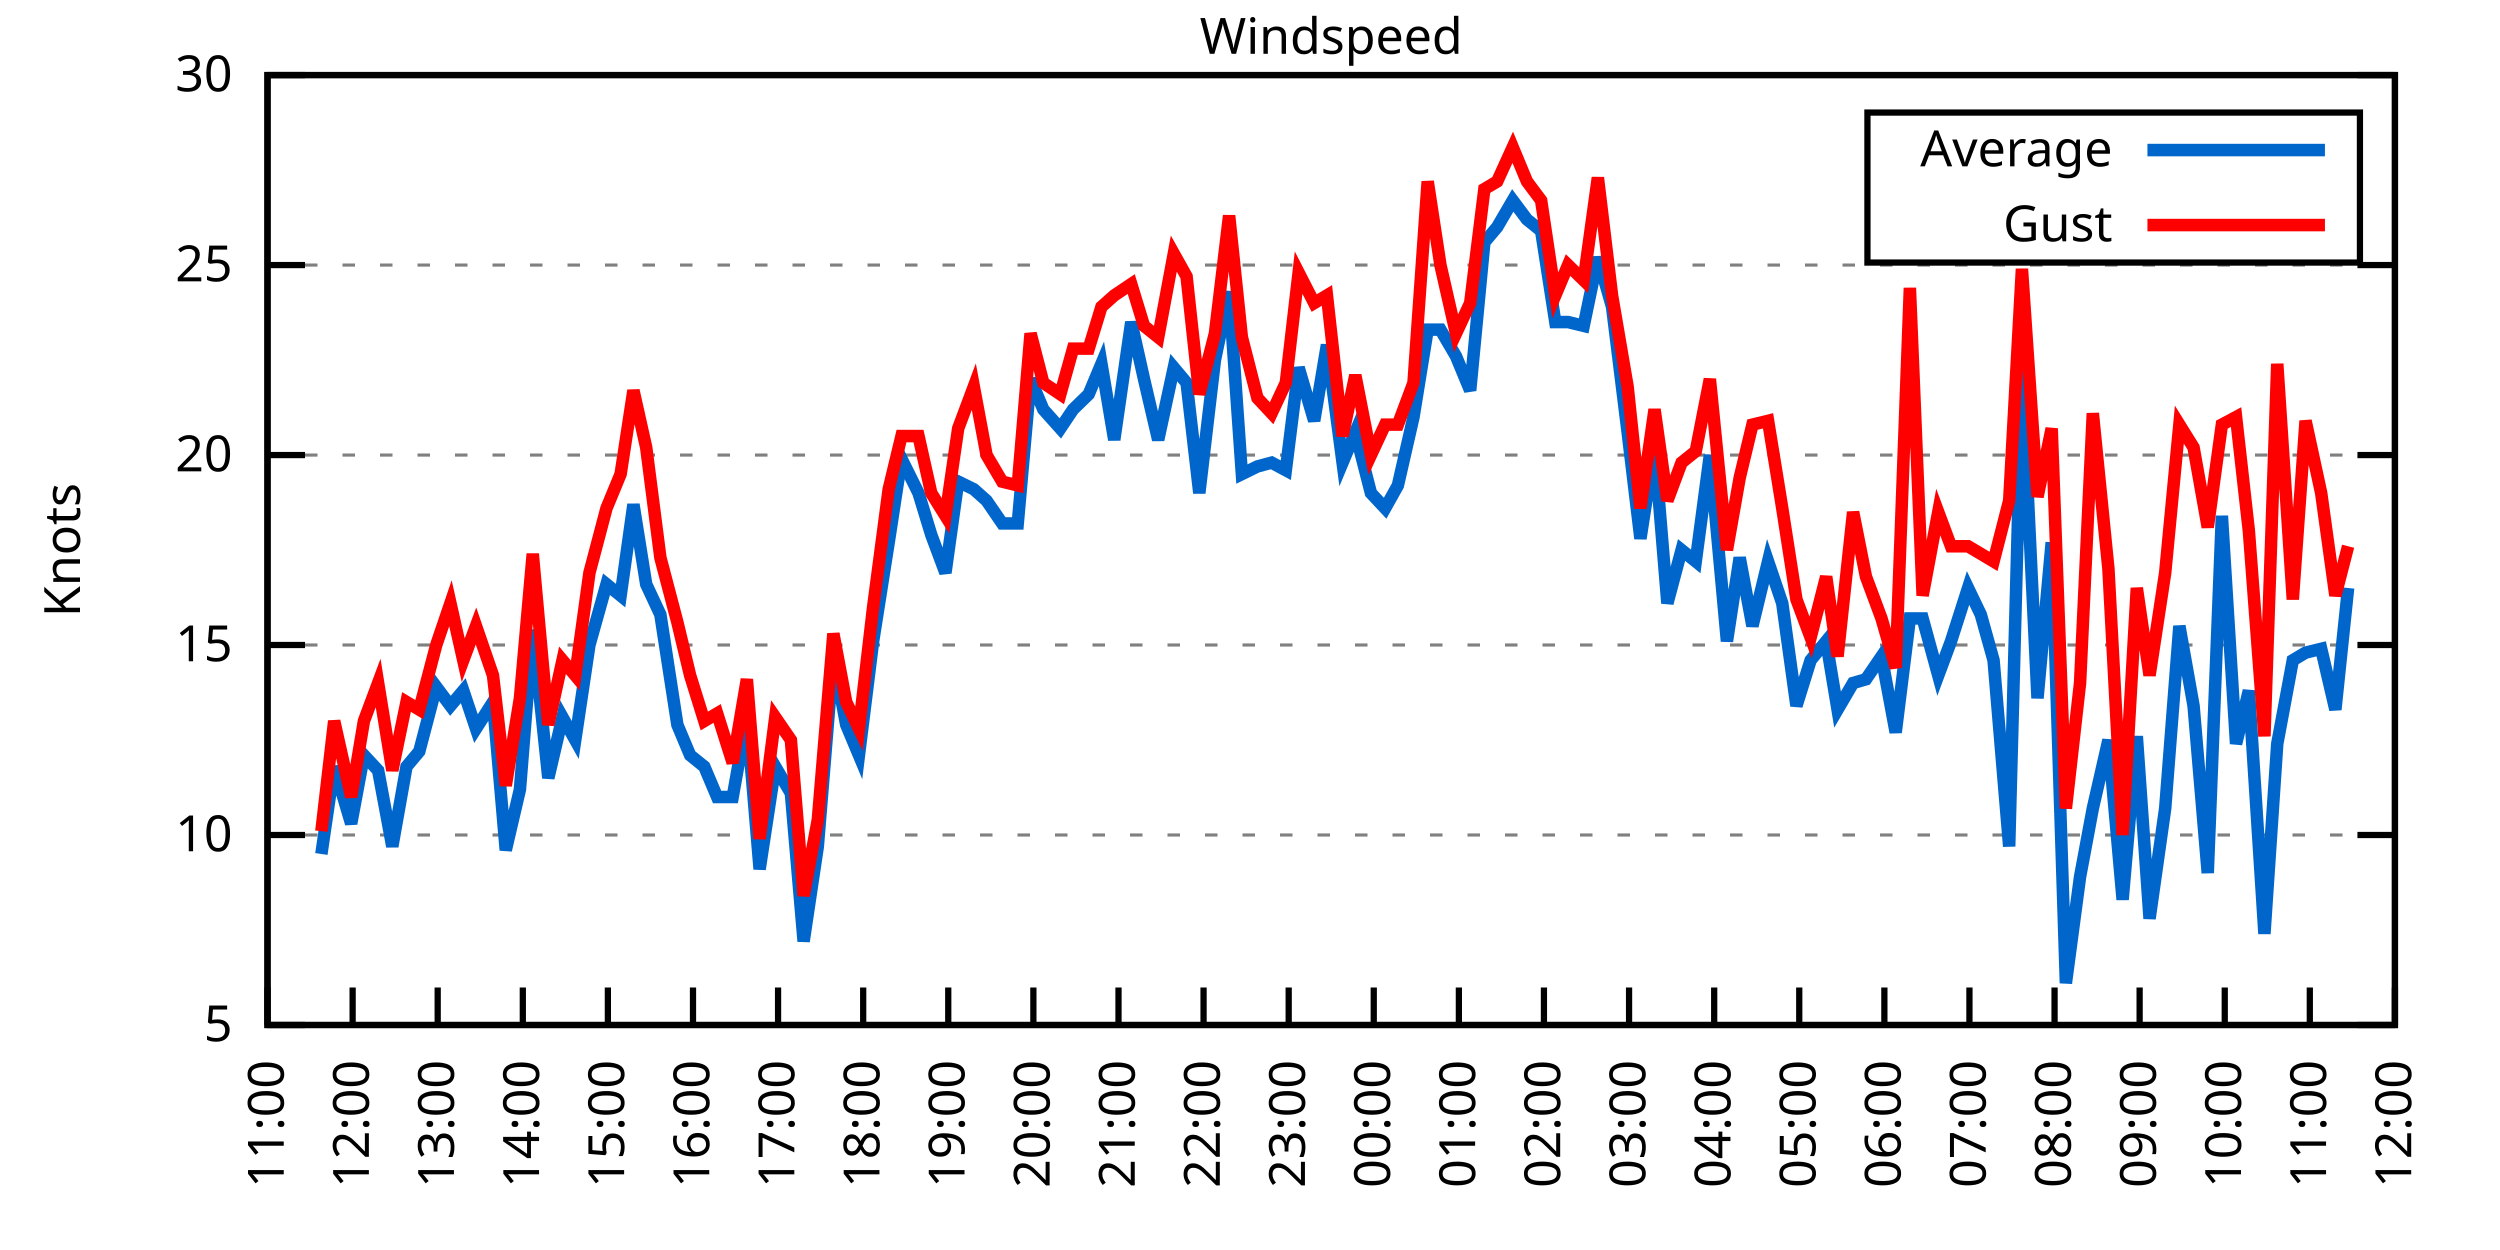
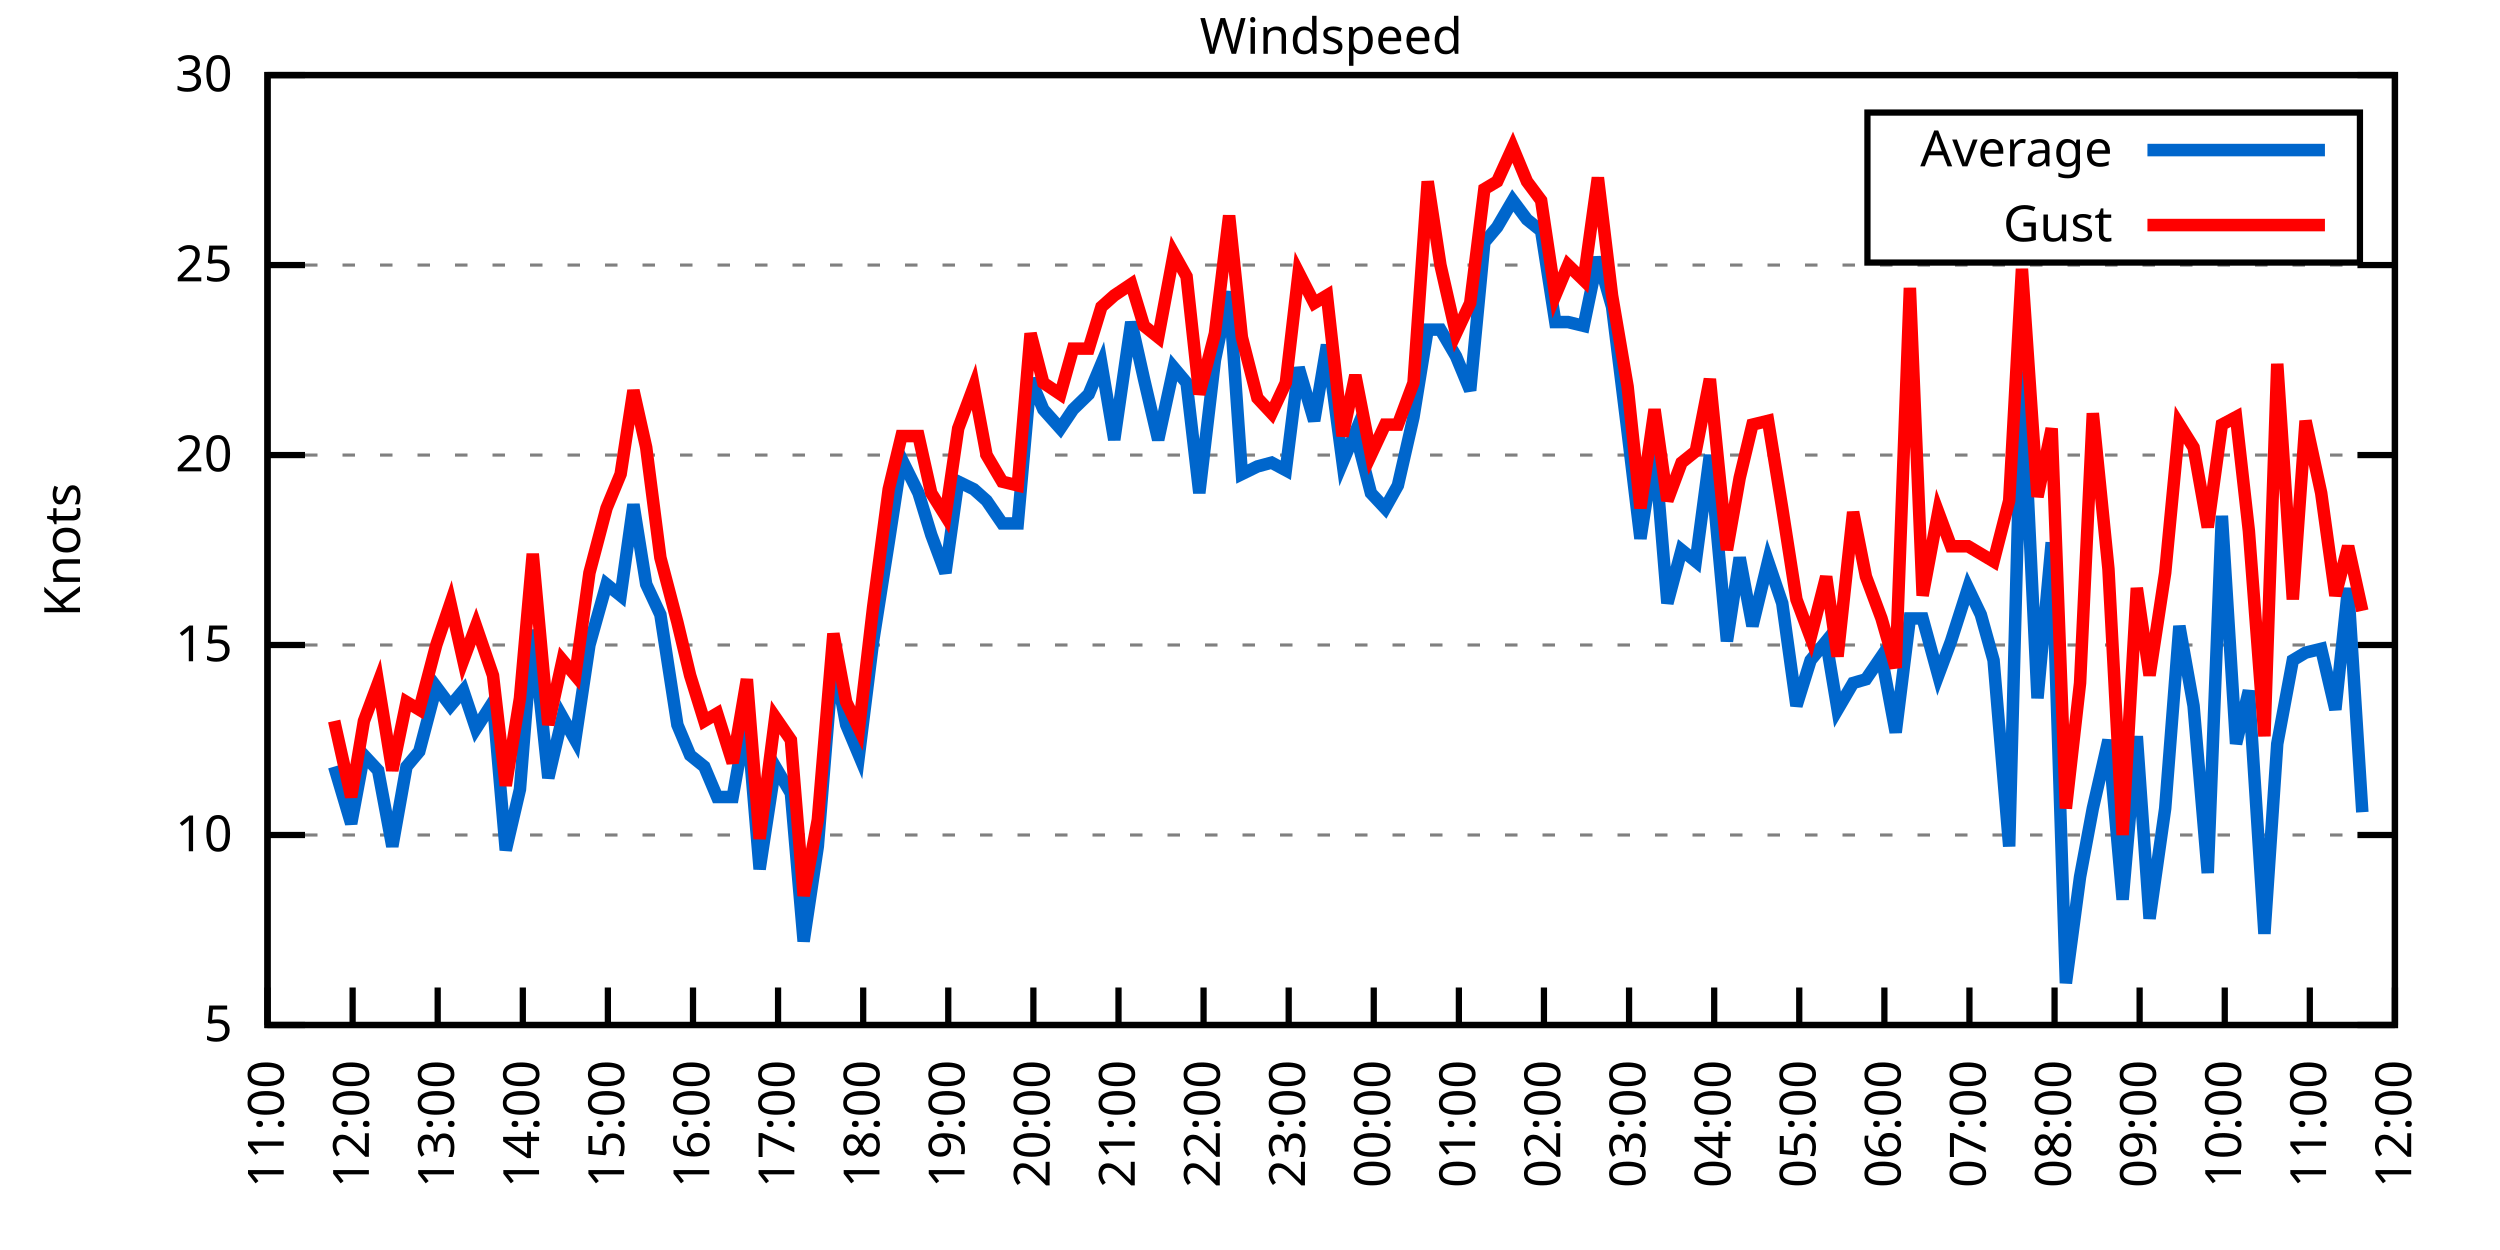
<svg xmlns="http://www.w3.org/2000/svg" xmlns:xlink="http://www.w3.org/1999/xlink" width="400" height="200" viewBox="0 0 400 200">
  <g id="gnuplot_canvas">
    <rect x="0" y="0" width="400" height="200" fill="none" />
    <defs>
      <circle id="gpDot" r="0.5" stroke-width="0.5" stroke="currentColor" />
      <path id="gpPt0" stroke-width="0.333" stroke="currentColor" d="M-1,0 h2 M0,-1 v2" />
      <path id="gpPt1" stroke-width="0.333" stroke="currentColor" d="M-1,-1 L1,1 M1,-1 L-1,1" />
      <path id="gpPt2" stroke-width="0.333" stroke="currentColor" d="M-1,0 L1,0 M0,-1 L0,1 M-1,-1 L1,1 M-1,1 L1,-1" />
      <rect id="gpPt3" stroke-width="0.333" stroke="currentColor" x="-1" y="-1" width="2" height="2" />
      <rect id="gpPt4" stroke-width="0.333" stroke="currentColor" fill="currentColor" x="-1" y="-1" width="2" height="2" />
      <circle id="gpPt5" stroke-width="0.333" stroke="currentColor" cx="0" cy="0" r="1" />
      <use xlink:href="#gpPt5" id="gpPt6" fill="currentColor" stroke="none" />
      <path id="gpPt7" stroke-width="0.333" stroke="currentColor" d="M0,-1.33 L-1.33,0.67 L1.33,0.67 z" />
      <use xlink:href="#gpPt7" id="gpPt8" fill="currentColor" stroke="none" />
      <use xlink:href="#gpPt7" id="gpPt9" stroke="currentColor" transform="rotate(180)" />
      <use xlink:href="#gpPt9" id="gpPt10" fill="currentColor" stroke="none" />
      <use xlink:href="#gpPt3" id="gpPt11" stroke="currentColor" transform="rotate(45)" />
      <use xlink:href="#gpPt11" id="gpPt12" fill="currentColor" stroke="none" />
      <path id="gpPt13" stroke-width="0.333" stroke="currentColor" d="M0,1.330 L1.265,0.411 L0.782,-1.067 L-0.782,-1.076 L-1.265,0.411 z" />
      <use xlink:href="#gpPt13" id="gpPt14" fill="currentColor" stroke="none" />
      <filter id="textbox" filterUnits="objectBoundingBox" x="0" y="0" height="1" width="1">
        <feFlood flood-color="white" flood-opacity="1" result="bgnd" />
        <feComposite in="SourceGraphic" in2="bgnd" operator="atop" />
      </filter>
      <filter id="greybox" filterUnits="objectBoundingBox" x="0" y="0" height="1" width="1">
        <feFlood flood-color="lightgrey" flood-opacity="1" result="grey" />
        <feComposite in="SourceGraphic" in2="grey" operator="atop" />
      </filter>
    </defs>
    <g fill="none" color="white" stroke="currentColor" stroke-width="1.00" stroke-linecap="butt" stroke-linejoin="miter">
</g>
    <g fill="none" color="black" stroke="currentColor" stroke-width="1.00" stroke-linecap="butt" stroke-linejoin="miter">
      <g stroke="none" shape-rendering="crispEdges">
        <polygon fill="rgb(255, 255, 255)" points="42.80,164.00 383.18,164.00 383.18,12.02 42.80,12.02 " />
      </g>
    </g>
    <g fill="none" color="black" stroke="currentColor" stroke-width="1.00" stroke-linecap="butt" stroke-linejoin="miter">
</g>
    <g fill="none" color="black" stroke="black" stroke-width="0.50" stroke-linecap="butt" stroke-linejoin="miter">
</g>
    <g fill="none" color="gray" stroke="currentColor" stroke-width="0.50" stroke-linecap="butt" stroke-linejoin="miter">
      <path stroke="gray" stroke-dasharray="2,4" class="gridline" d="M42.80,164.00 L383.19,164.00  " />
    </g>
    <g fill="none" color="gray" stroke="gray" stroke-width="1.00" stroke-linecap="butt" stroke-linejoin="miter">
</g>
    <g fill="none" color="black" stroke="currentColor" stroke-width="1.00" stroke-linecap="butt" stroke-linejoin="miter">
      <path stroke="black" d="M42.80,164.00 L48.80,164.00 M383.19,164.00 L377.19,164.00  " />
      <g transform="translate(37.20,166.60)" stroke="none" fill="black" font-family="Sans" font-size="8.00" text-anchor="end">
        <text>
          <tspan font-family="Sans"> 5</tspan>
        </text>
      </g>
    </g>
    <g fill="none" color="black" stroke="currentColor" stroke-width="1.00" stroke-linecap="butt" stroke-linejoin="miter">
</g>
    <g fill="none" color="black" stroke="black" stroke-width="0.50" stroke-linecap="butt" stroke-linejoin="miter">
</g>
    <g fill="none" color="gray" stroke="currentColor" stroke-width="0.50" stroke-linecap="butt" stroke-linejoin="miter">
      <path stroke="gray" stroke-dasharray="2,4" class="gridline" d="M42.80,133.60 L383.19,133.60  " />
    </g>
    <g fill="none" color="gray" stroke="gray" stroke-width="1.00" stroke-linecap="butt" stroke-linejoin="miter">
</g>
    <g fill="none" color="black" stroke="currentColor" stroke-width="1.00" stroke-linecap="butt" stroke-linejoin="miter">
      <path stroke="black" d="M42.80,133.60 L48.80,133.60 M383.19,133.60 L377.19,133.60  " />
      <g transform="translate(37.20,136.20)" stroke="none" fill="black" font-family="Sans" font-size="8.00" text-anchor="end">
        <text>
          <tspan font-family="Sans"> 10</tspan>
        </text>
      </g>
    </g>
    <g fill="none" color="black" stroke="currentColor" stroke-width="1.00" stroke-linecap="butt" stroke-linejoin="miter">
</g>
    <g fill="none" color="black" stroke="black" stroke-width="0.50" stroke-linecap="butt" stroke-linejoin="miter">
</g>
    <g fill="none" color="gray" stroke="currentColor" stroke-width="0.50" stroke-linecap="butt" stroke-linejoin="miter">
      <path stroke="gray" stroke-dasharray="2,4" class="gridline" d="M42.80,103.20 L383.19,103.20  " />
    </g>
    <g fill="none" color="gray" stroke="gray" stroke-width="1.00" stroke-linecap="butt" stroke-linejoin="miter">
</g>
    <g fill="none" color="black" stroke="currentColor" stroke-width="1.00" stroke-linecap="butt" stroke-linejoin="miter">
      <path stroke="black" d="M42.80,103.20 L48.80,103.20 M383.19,103.20 L377.19,103.20  " />
      <g transform="translate(37.20,105.80)" stroke="none" fill="black" font-family="Sans" font-size="8.00" text-anchor="end">
        <text>
          <tspan font-family="Sans"> 15</tspan>
        </text>
      </g>
    </g>
    <g fill="none" color="black" stroke="currentColor" stroke-width="1.00" stroke-linecap="butt" stroke-linejoin="miter">
</g>
    <g fill="none" color="black" stroke="black" stroke-width="0.50" stroke-linecap="butt" stroke-linejoin="miter">
</g>
    <g fill="none" color="gray" stroke="currentColor" stroke-width="0.50" stroke-linecap="butt" stroke-linejoin="miter">
      <path stroke="gray" stroke-dasharray="2,4" class="gridline" d="M42.80,72.81 L383.19,72.81  " />
    </g>
    <g fill="none" color="gray" stroke="gray" stroke-width="1.00" stroke-linecap="butt" stroke-linejoin="miter">
</g>
    <g fill="none" color="black" stroke="currentColor" stroke-width="1.00" stroke-linecap="butt" stroke-linejoin="miter">
      <path stroke="black" d="M42.80,72.81 L48.80,72.81 M383.19,72.81 L377.19,72.81  " />
      <g transform="translate(37.20,75.41)" stroke="none" fill="black" font-family="Sans" font-size="8.00" text-anchor="end">
        <text>
          <tspan font-family="Sans"> 20</tspan>
        </text>
      </g>
    </g>
    <g fill="none" color="black" stroke="currentColor" stroke-width="1.00" stroke-linecap="butt" stroke-linejoin="miter">
</g>
    <g fill="none" color="black" stroke="black" stroke-width="0.50" stroke-linecap="butt" stroke-linejoin="miter">
</g>
    <g fill="none" color="gray" stroke="currentColor" stroke-width="0.50" stroke-linecap="butt" stroke-linejoin="miter">
      <path stroke="gray" stroke-dasharray="2,4" class="gridline" d="M42.80,42.41 L383.19,42.41  " />
    </g>
    <g fill="none" color="gray" stroke="gray" stroke-width="1.00" stroke-linecap="butt" stroke-linejoin="miter">
</g>
    <g fill="none" color="black" stroke="currentColor" stroke-width="1.00" stroke-linecap="butt" stroke-linejoin="miter">
      <path stroke="black" d="M42.80,42.41 L48.80,42.41 M383.19,42.41 L377.19,42.41  " />
      <g transform="translate(37.20,45.01)" stroke="none" fill="black" font-family="Sans" font-size="8.00" text-anchor="end">
        <text>
          <tspan font-family="Sans"> 25</tspan>
        </text>
      </g>
    </g>
    <g fill="none" color="black" stroke="currentColor" stroke-width="1.00" stroke-linecap="butt" stroke-linejoin="miter">
</g>
    <g fill="none" color="black" stroke="black" stroke-width="0.50" stroke-linecap="butt" stroke-linejoin="miter">
</g>
    <g fill="none" color="gray" stroke="currentColor" stroke-width="0.50" stroke-linecap="butt" stroke-linejoin="miter">
      <path stroke="gray" stroke-dasharray="2,4" class="gridline" d="M42.80,12.01 L383.19,12.01  " />
    </g>
    <g fill="none" color="gray" stroke="gray" stroke-width="1.00" stroke-linecap="butt" stroke-linejoin="miter">
</g>
    <g fill="none" color="black" stroke="currentColor" stroke-width="1.00" stroke-linecap="butt" stroke-linejoin="miter">
      <path stroke="black" d="M42.80,12.01 L48.80,12.01 M383.19,12.01 L377.19,12.01  " />
      <g transform="translate(37.20,14.61)" stroke="none" fill="black" font-family="Sans" font-size="8.00" text-anchor="end">
        <text>
          <tspan font-family="Sans"> 30</tspan>
        </text>
      </g>
    </g>
    <g fill="none" color="black" stroke="currentColor" stroke-width="1.00" stroke-linecap="butt" stroke-linejoin="miter">
      <path stroke="black" d="M42.80,164.00 L42.80,158.00  " />
      <g transform="translate(45.40,169.60) rotate(270.00)" stroke="none" fill="black" font-family="Sans" font-size="8.00" text-anchor="end">
        <text>
          <tspan font-family="Sans">11:00</tspan>
        </text>
      </g>
    </g>
    <g fill="none" color="black" stroke="currentColor" stroke-width="1.00" stroke-linecap="butt" stroke-linejoin="miter">
      <path stroke="black" d="M56.42,164.00 L56.42,158.00  " />
      <g transform="translate(59.02,169.60) rotate(270.00)" stroke="none" fill="black" font-family="Sans" font-size="8.00" text-anchor="end">
        <text>
          <tspan font-family="Sans">12:00</tspan>
        </text>
      </g>
    </g>
    <g fill="none" color="black" stroke="currentColor" stroke-width="1.00" stroke-linecap="butt" stroke-linejoin="miter">
      <path stroke="black" d="M70.03,164.00 L70.03,158.00  " />
      <g transform="translate(72.63,169.60) rotate(270.00)" stroke="none" fill="black" font-family="Sans" font-size="8.00" text-anchor="end">
        <text>
          <tspan font-family="Sans">13:00</tspan>
        </text>
      </g>
    </g>
    <g fill="none" color="black" stroke="currentColor" stroke-width="1.00" stroke-linecap="butt" stroke-linejoin="miter">
      <path stroke="black" d="M83.65,164.00 L83.65,158.00  " />
      <g transform="translate(86.25,169.60) rotate(270.00)" stroke="none" fill="black" font-family="Sans" font-size="8.00" text-anchor="end">
        <text>
          <tspan font-family="Sans">14:00</tspan>
        </text>
      </g>
    </g>
    <g fill="none" color="black" stroke="currentColor" stroke-width="1.00" stroke-linecap="butt" stroke-linejoin="miter">
      <path stroke="black" d="M97.26,164.00 L97.26,158.00  " />
      <g transform="translate(99.86,169.60) rotate(270.00)" stroke="none" fill="black" font-family="Sans" font-size="8.00" text-anchor="end">
        <text>
          <tspan font-family="Sans">15:00</tspan>
        </text>
      </g>
    </g>
    <g fill="none" color="black" stroke="currentColor" stroke-width="1.00" stroke-linecap="butt" stroke-linejoin="miter">
      <path stroke="black" d="M110.88,164.00 L110.88,158.00  " />
      <g transform="translate(113.48,169.60) rotate(270.00)" stroke="none" fill="black" font-family="Sans" font-size="8.00" text-anchor="end">
        <text>
          <tspan font-family="Sans">16:00</tspan>
        </text>
      </g>
    </g>
    <g fill="none" color="black" stroke="currentColor" stroke-width="1.00" stroke-linecap="butt" stroke-linejoin="miter">
      <path stroke="black" d="M124.49,164.00 L124.49,158.00  " />
      <g transform="translate(127.09,169.60) rotate(270.00)" stroke="none" fill="black" font-family="Sans" font-size="8.00" text-anchor="end">
        <text>
          <tspan font-family="Sans">17:00</tspan>
        </text>
      </g>
    </g>
    <g fill="none" color="black" stroke="currentColor" stroke-width="1.00" stroke-linecap="butt" stroke-linejoin="miter">
      <path stroke="black" d="M138.11,164.00 L138.11,158.00  " />
      <g transform="translate(140.71,169.60) rotate(270.00)" stroke="none" fill="black" font-family="Sans" font-size="8.00" text-anchor="end">
        <text>
          <tspan font-family="Sans">18:00</tspan>
        </text>
      </g>
    </g>
    <g fill="none" color="black" stroke="currentColor" stroke-width="1.00" stroke-linecap="butt" stroke-linejoin="miter">
      <path stroke="black" d="M151.72,164.00 L151.72,158.00  " />
      <g transform="translate(154.32,169.60) rotate(270.00)" stroke="none" fill="black" font-family="Sans" font-size="8.00" text-anchor="end">
        <text>
          <tspan font-family="Sans">19:00</tspan>
        </text>
      </g>
    </g>
    <g fill="none" color="black" stroke="currentColor" stroke-width="1.00" stroke-linecap="butt" stroke-linejoin="miter">
      <path stroke="black" d="M165.34,164.00 L165.34,158.00  " />
      <g transform="translate(167.94,169.60) rotate(270.00)" stroke="none" fill="black" font-family="Sans" font-size="8.00" text-anchor="end">
        <text>
          <tspan font-family="Sans">20:00</tspan>
        </text>
      </g>
    </g>
    <g fill="none" color="black" stroke="currentColor" stroke-width="1.00" stroke-linecap="butt" stroke-linejoin="miter">
      <path stroke="black" d="M178.96,164.00 L178.96,158.00  " />
      <g transform="translate(181.56,169.60) rotate(270.00)" stroke="none" fill="black" font-family="Sans" font-size="8.00" text-anchor="end">
        <text>
          <tspan font-family="Sans">21:00</tspan>
        </text>
      </g>
    </g>
    <g fill="none" color="black" stroke="currentColor" stroke-width="1.00" stroke-linecap="butt" stroke-linejoin="miter">
      <path stroke="black" d="M192.57,164.00 L192.57,158.00  " />
      <g transform="translate(195.17,169.60) rotate(270.00)" stroke="none" fill="black" font-family="Sans" font-size="8.00" text-anchor="end">
        <text>
          <tspan font-family="Sans">22:00</tspan>
        </text>
      </g>
    </g>
    <g fill="none" color="black" stroke="currentColor" stroke-width="1.00" stroke-linecap="butt" stroke-linejoin="miter">
      <path stroke="black" d="M206.19,164.00 L206.19,158.00  " />
      <g transform="translate(208.79,169.60) rotate(270.00)" stroke="none" fill="black" font-family="Sans" font-size="8.00" text-anchor="end">
        <text>
          <tspan font-family="Sans">23:00</tspan>
        </text>
      </g>
    </g>
    <g fill="none" color="black" stroke="currentColor" stroke-width="1.00" stroke-linecap="butt" stroke-linejoin="miter">
      <path stroke="black" d="M219.80,164.00 L219.80,158.00  " />
      <g transform="translate(222.40,169.60) rotate(270.00)" stroke="none" fill="black" font-family="Sans" font-size="8.00" text-anchor="end">
        <text>
          <tspan font-family="Sans">00:00</tspan>
        </text>
      </g>
    </g>
    <g fill="none" color="black" stroke="currentColor" stroke-width="1.00" stroke-linecap="butt" stroke-linejoin="miter">
      <path stroke="black" d="M233.42,164.00 L233.42,158.00  " />
      <g transform="translate(236.02,169.60) rotate(270.00)" stroke="none" fill="black" font-family="Sans" font-size="8.00" text-anchor="end">
        <text>
          <tspan font-family="Sans">01:00</tspan>
        </text>
      </g>
    </g>
    <g fill="none" color="black" stroke="currentColor" stroke-width="1.00" stroke-linecap="butt" stroke-linejoin="miter">
      <path stroke="black" d="M247.03,164.00 L247.03,158.00  " />
      <g transform="translate(249.63,169.60) rotate(270.00)" stroke="none" fill="black" font-family="Sans" font-size="8.00" text-anchor="end">
        <text>
          <tspan font-family="Sans">02:00</tspan>
        </text>
      </g>
    </g>
    <g fill="none" color="black" stroke="currentColor" stroke-width="1.00" stroke-linecap="butt" stroke-linejoin="miter">
      <path stroke="black" d="M260.65,164.00 L260.65,158.00  " />
      <g transform="translate(263.25,169.60) rotate(270.00)" stroke="none" fill="black" font-family="Sans" font-size="8.00" text-anchor="end">
        <text>
          <tspan font-family="Sans">03:00</tspan>
        </text>
      </g>
    </g>
    <g fill="none" color="black" stroke="currentColor" stroke-width="1.00" stroke-linecap="butt" stroke-linejoin="miter">
      <path stroke="black" d="M274.27,164.00 L274.27,158.00  " />
      <g transform="translate(276.87,169.60) rotate(270.00)" stroke="none" fill="black" font-family="Sans" font-size="8.00" text-anchor="end">
        <text>
          <tspan font-family="Sans">04:00</tspan>
        </text>
      </g>
    </g>
    <g fill="none" color="black" stroke="currentColor" stroke-width="1.00" stroke-linecap="butt" stroke-linejoin="miter">
      <path stroke="black" d="M287.88,164.00 L287.88,158.00  " />
      <g transform="translate(290.48,169.60) rotate(270.00)" stroke="none" fill="black" font-family="Sans" font-size="8.00" text-anchor="end">
        <text>
          <tspan font-family="Sans">05:00</tspan>
        </text>
      </g>
    </g>
    <g fill="none" color="black" stroke="currentColor" stroke-width="1.00" stroke-linecap="butt" stroke-linejoin="miter">
      <path stroke="black" d="M301.50,164.00 L301.50,158.00  " />
      <g transform="translate(304.10,169.60) rotate(270.00)" stroke="none" fill="black" font-family="Sans" font-size="8.00" text-anchor="end">
        <text>
          <tspan font-family="Sans">06:00</tspan>
        </text>
      </g>
    </g>
    <g fill="none" color="black" stroke="currentColor" stroke-width="1.00" stroke-linecap="butt" stroke-linejoin="miter">
      <path stroke="black" d="M315.11,164.00 L315.11,158.00  " />
      <g transform="translate(317.71,169.60) rotate(270.00)" stroke="none" fill="black" font-family="Sans" font-size="8.00" text-anchor="end">
        <text>
          <tspan font-family="Sans">07:00</tspan>
        </text>
      </g>
    </g>
    <g fill="none" color="black" stroke="currentColor" stroke-width="1.00" stroke-linecap="butt" stroke-linejoin="miter">
      <path stroke="black" d="M328.73,164.00 L328.73,158.00  " />
      <g transform="translate(331.33,169.60) rotate(270.00)" stroke="none" fill="black" font-family="Sans" font-size="8.00" text-anchor="end">
        <text>
          <tspan font-family="Sans">08:00</tspan>
        </text>
      </g>
    </g>
    <g fill="none" color="black" stroke="currentColor" stroke-width="1.00" stroke-linecap="butt" stroke-linejoin="miter">
      <path stroke="black" d="M342.34,164.00 L342.34,158.00  " />
      <g transform="translate(344.94,169.60) rotate(270.00)" stroke="none" fill="black" font-family="Sans" font-size="8.00" text-anchor="end">
        <text>
          <tspan font-family="Sans">09:00</tspan>
        </text>
      </g>
    </g>
    <g fill="none" color="black" stroke="currentColor" stroke-width="1.00" stroke-linecap="butt" stroke-linejoin="miter">
      <path stroke="black" d="M355.96,164.00 L355.96,158.00  " />
      <g transform="translate(358.56,169.60) rotate(270.00)" stroke="none" fill="black" font-family="Sans" font-size="8.00" text-anchor="end">
        <text>
          <tspan font-family="Sans">10:00</tspan>
        </text>
      </g>
    </g>
    <g fill="none" color="black" stroke="currentColor" stroke-width="1.00" stroke-linecap="butt" stroke-linejoin="miter">
      <path stroke="black" d="M369.57,164.00 L369.57,158.00  " />
      <g transform="translate(372.17,169.60) rotate(270.00)" stroke="none" fill="black" font-family="Sans" font-size="8.00" text-anchor="end">
        <text>
          <tspan font-family="Sans">11:00</tspan>
        </text>
      </g>
    </g>
    <g fill="none" color="black" stroke="currentColor" stroke-width="1.00" stroke-linecap="butt" stroke-linejoin="miter">
      <path stroke="black" d="M383.19,164.00 L383.19,158.00  " />
      <g transform="translate(385.79,169.60) rotate(270.00)" stroke="none" fill="black" font-family="Sans" font-size="8.00" text-anchor="end">
        <text>
          <tspan font-family="Sans">12:00</tspan>
        </text>
      </g>
    </g>
    <g fill="none" color="black" stroke="currentColor" stroke-width="1.00" stroke-linecap="butt" stroke-linejoin="miter">
</g>
    <g fill="none" color="black" stroke="currentColor" stroke-width="1.00" stroke-linecap="butt" stroke-linejoin="miter">
      <path stroke="black" d="M42.80,12.01 L42.80,164.00 L383.19,164.00 L383.19,12.01 L42.80,12.01 Z  " />
    </g>
    <g fill="none" color="black" stroke="currentColor" stroke-width="1.00" stroke-linecap="butt" stroke-linejoin="miter">
</g>
    <g fill="none" color="black" stroke="currentColor" stroke-width="1.00" stroke-linecap="butt" stroke-linejoin="miter">
      <path stroke="black" d="M298.79,42.01 L298.79,18.01 L377.59,18.01 L377.59,42.01 L298.79,42.01 Z  " />
    </g>
    <g id="Windspeed_plot_1">
      <g fill="none" color="white" stroke="black" stroke-width="2.00" stroke-linecap="butt" stroke-linejoin="miter">
</g>
      <g fill="none" color="black" stroke="currentColor" stroke-width="2.00" stroke-linecap="butt" stroke-linejoin="miter">
        <g transform="translate(337.99,26.61)" stroke="none" fill="black" font-family="Sans" font-size="8.00" text-anchor="end">
          <text>
            <tspan font-family="Sans">Average</tspan>
          </text>
        </g>
      </g>
      <g fill="none" color="black" stroke="currentColor" stroke-width="2.00" stroke-linecap="butt" stroke-linejoin="miter">
-         <path stroke="rgb(  0, 102, 204)" d="M343.59,24.01 L371.99,24.01 M51.42,136.64 L53.47,122.66 L56.19,131.78 L58.23,120.83 L60.50,123.27 L62.77,135.43   L65.04,122.66 L67.08,120.23 L69.80,109.89 L72.07,112.93 L74.12,110.50 L76.16,116.58 L78.88,112.32 L80.92,136.03   L83.19,126.31 L85.24,100.77 L87.73,124.48 L90.00,114.76 L92.04,118.40 L94.31,103.20 L97.04,93.48 L99.30,95.30   L101.35,80.71 L103.39,93.48 L105.66,98.34 L108.38,115.97 L110.42,120.83 L112.69,122.66 L114.74,127.52 L117.23,127.52   L119.50,114.76 L121.54,139.07 L124.04,122.66 L126.54,126.91 L128.58,150.62 L130.85,135.43 L133.34,105.03 L135.39,115.97   L137.43,120.83 L139.70,102.60 L142.19,86.79 L144.24,73.41 L146.96,78.89 L149.00,85.57 L151.27,91.65 L153.31,77.06   L155.81,78.28 L157.85,80.10 L160.35,83.75 L162.84,83.75 L164.89,60.65 L166.93,65.51 L169.65,68.55 L171.69,65.51   L174.19,63.08 L176.23,58.21 L178.28,70.37 L181.00,51.53 L183.04,60.65 L185.31,70.37 L187.81,58.82 L189.85,61.25   L191.89,78.89 L194.39,57.61 L196.66,46.66 L198.70,75.85 L201.19,74.63 L203.46,74.02 L205.73,75.24 L207.78,58.82   L210.27,67.33 L212.31,55.18 L214.81,74.02 L216.85,69.16 L219.35,78.89 L221.62,81.32 L223.66,77.67 L226.16,66.73   L228.43,52.74 L230.47,52.74 L232.96,57.00 L235.23,62.47 L237.50,38.76 L239.55,36.33 L242.04,32.07 L244.31,35.11   L246.58,36.94 L248.85,51.53 L250.89,51.53 L253.39,52.14 L255.66,41.19 L257.93,49.10 L260.42,69.16 L262.47,86.18   L264.73,71.59 L266.78,96.52 L269.05,88.00 L271.32,89.83 L273.58,72.81 L276.31,102.60 L278.35,89.22 L280.39,100.16   L282.89,89.83 L285.16,96.52 L287.43,112.93 L289.70,105.64 L292.19,102.60 L294.01,113.54 L296.50,109.28 L298.55,108.68   L301.04,105.03 L303.31,117.19 L305.58,98.95 L307.62,98.95 L310.12,108.07 L312.16,102.60 L314.89,94.08 L316.93,98.34   L318.97,105.64 L321.47,135.43 L323.51,59.43 L326.00,111.72 L328.27,86.79 L330.54,157.31 L332.81,140.29 L334.85,129.35   L337.35,118.40 L339.62,143.94 L341.89,117.80 L343.93,146.98 L346.43,129.35 L348.70,100.16 L350.97,112.93 L353.24,139.68   L355.50,82.53 L357.77,119.01 L359.82,110.50 L362.31,149.41 L364.36,119.01 L366.85,105.64 L368.89,104.42 L371.39,103.81   L373.66,113.54 L375.70,94.08  " />
+         <path stroke="rgb(  0, 102, 204)" d="M343.59,24.01 L371.99,24.01 M53.47,122.66 L56.19,131.78 L58.23,120.83 L60.50,123.27 L62.77,135.43 L65.04,122.66   L67.08,120.23 L69.80,109.89 L72.07,112.93 L74.12,110.50 L76.16,116.58 L78.88,112.32 L80.92,136.03 L83.19,126.31   L85.24,100.77 L87.73,124.48 L90.00,114.76 L92.04,118.40 L94.31,103.20 L97.04,93.48 L99.30,95.30 L101.35,80.71   L103.39,93.48 L105.66,98.34 L108.38,115.97 L110.42,120.83 L112.69,122.66 L114.74,127.52 L117.23,127.52 L119.50,114.76   L121.54,139.07 L124.04,122.66 L126.54,126.91 L128.58,150.62 L130.85,135.43 L133.34,105.03 L135.39,115.97 L137.43,120.83   L139.70,102.60 L142.19,86.79 L144.24,73.41 L146.96,78.89 L149.00,85.57 L151.27,91.65 L153.31,77.06 L155.81,78.28   L157.85,80.10 L160.35,83.75 L162.84,83.75 L164.89,60.65 L166.93,65.51 L169.65,68.55 L171.69,65.51 L174.19,63.08   L176.23,58.21 L178.28,70.37 L181.00,51.53 L183.04,60.65 L185.31,70.37 L187.81,58.82 L189.85,61.25 L191.89,78.89   L194.39,57.61 L196.66,46.66 L198.70,75.85 L201.19,74.63 L203.46,74.02 L205.73,75.24 L207.78,58.82 L210.27,67.33   L212.31,55.18 L214.81,74.02 L216.85,69.16 L219.35,78.89 L221.62,81.32 L223.66,77.67 L226.16,66.73 L228.43,52.74   L230.47,52.74 L232.96,57.00 L235.23,62.47 L237.50,38.76 L239.55,36.33 L242.04,32.07 L244.31,35.11 L246.58,36.94   L248.85,51.53 L250.89,51.53 L253.39,52.14 L255.66,41.19 L257.93,49.10 L260.42,69.16 L262.47,86.18 L264.73,71.59   L266.78,96.52 L269.05,88.00 L271.32,89.83 L273.58,72.81 L276.31,102.60 L278.35,89.22 L280.39,100.16 L282.89,89.83   L285.16,96.52 L287.43,112.93 L289.70,105.64 L292.19,102.60 L294.01,113.54 L296.50,109.28 L298.55,108.68 L301.04,105.03   L303.31,117.19 L305.58,98.95 L307.62,98.95 L310.12,108.07 L312.16,102.60 L314.89,94.08 L316.93,98.34 L318.97,105.64   L321.47,135.43 L323.51,59.43 L326.00,111.72 L328.27,86.79 L330.54,157.31 L332.81,140.29 L334.85,129.35 L337.35,118.40   L339.62,143.94 L341.89,117.80 L343.93,146.98 L346.43,129.35 L348.70,100.16 L350.97,112.93 L353.24,139.68 L355.50,82.53   L357.77,119.01 L359.82,110.50 L362.31,149.41 L364.36,119.01 L366.85,105.64 L368.89,104.42 L371.39,103.81 L373.66,113.54   L375.70,94.08 L377.97,129.95  " />
      </g>
    </g>
    <g id="Windspeed_plot_2">
      <g fill="none" color="black" stroke="currentColor" stroke-width="2.00" stroke-linecap="butt" stroke-linejoin="miter">
        <g transform="translate(337.99,38.61)" stroke="none" fill="black" font-family="Sans" font-size="8.00" text-anchor="end">
          <text>
            <tspan font-family="Sans">Gust</tspan>
          </text>
        </g>
      </g>
      <g fill="none" color="black" stroke="currentColor" stroke-width="2.00" stroke-linecap="butt" stroke-linejoin="miter">
-         <path stroke="rgb(255,   0,   0)" d="M343.59,36.01 L371.99,36.01 M51.42,132.99 L53.47,115.36 L56.19,127.52 L58.23,115.36 L60.50,109.28 L62.77,123.27   L65.04,112.32 L67.08,113.54 L69.80,103.20 L72.07,96.52 L74.12,105.64 L76.16,100.16 L78.88,108.07 L80.92,125.70   L83.19,111.72 L85.24,88.61 L87.73,115.97 L90.00,105.64 L92.04,108.07 L94.31,91.65 L97.04,81.32 L99.30,75.85   L101.35,62.47 L103.39,71.59 L105.66,89.22 L108.38,99.56 L110.42,108.07 L112.69,115.36 L114.74,114.15 L117.23,122.05   L119.50,108.68 L121.54,134.21 L124.04,114.76 L126.54,118.40 L128.58,143.33 L130.85,131.17 L133.34,101.38 L135.39,112.32   L137.43,116.58 L139.70,97.12 L142.19,78.28 L144.24,69.77 L146.96,69.77 L149.00,78.89 L151.27,82.53 L153.31,68.55   L155.81,61.86 L157.85,72.81 L160.35,77.06 L162.84,77.67 L164.89,53.35 L166.93,61.25 L169.65,63.08 L171.69,55.78   L174.19,55.78 L176.23,49.10 L178.28,47.27 L181.00,45.45 L183.04,52.14 L185.31,53.96 L187.81,40.58 L189.85,44.23   L191.89,63.08 L194.39,53.35 L196.66,34.50 L198.70,53.96 L201.19,63.69 L203.46,66.12 L205.73,61.25 L207.78,43.62   L210.27,48.49 L212.31,47.27 L214.81,69.77 L216.85,60.04 L219.35,72.81 L221.62,67.94 L223.66,67.94 L226.16,61.25   L228.43,29.03 L230.47,42.41 L232.96,53.35 L235.23,48.49 L237.50,30.25 L239.55,29.03 L242.04,23.56 L244.31,29.03   L246.58,32.07 L248.85,47.27 L250.89,42.41 L253.39,44.84 L255.66,28.42 L257.93,47.27 L260.42,61.86 L262.47,81.32   L264.73,65.51 L266.78,80.10 L269.05,74.02 L271.32,72.20 L273.58,60.65 L276.31,88.00 L278.35,76.45 L280.39,67.94   L282.89,67.33 L285.16,81.32 L287.43,95.91 L289.70,101.99 L292.19,92.26 L294.01,105.03 L296.50,81.93 L298.55,92.26   L301.04,98.95 L303.31,106.85 L305.58,46.06 L307.62,95.30 L310.12,81.93 L312.16,87.40 L314.89,87.40 L316.93,88.61   L318.97,89.83 L321.47,80.10 L323.51,43.02 L326.00,79.49 L328.27,68.55 L330.54,129.35 L332.81,109.28 L334.85,66.12   L337.35,91.04 L339.62,133.60 L341.89,94.08 L343.93,108.07 L346.43,91.65 L348.70,67.94 L350.97,71.59 L353.24,84.36   L355.50,67.94 L357.77,66.73 L359.82,84.97 L362.31,117.80 L364.36,58.21 L366.85,95.91 L368.89,67.33 L371.39,78.89   L373.66,95.30 L375.70,87.40  " />
+         <path stroke="rgb(255,   0,   0)" d="M343.59,36.01 L371.99,36.01 M53.47,115.36 L56.19,127.52 L58.23,115.36 L60.50,109.28 L62.77,123.27 L65.04,112.32   L67.08,113.54 L69.80,103.20 L72.07,96.52 L74.12,105.64 L76.16,100.16 L78.88,108.07 L80.92,125.70 L83.19,111.72   L85.24,88.61 L87.73,115.97 L90.00,105.64 L92.04,108.07 L94.31,91.65 L97.04,81.32 L99.30,75.85 L101.35,62.47   L103.39,71.59 L105.66,89.22 L108.38,99.56 L110.42,108.07 L112.69,115.36 L114.74,114.15 L117.23,122.05 L119.50,108.68   L121.54,134.21 L124.04,114.76 L126.54,118.40 L128.58,143.33 L130.85,131.17 L133.34,101.38 L135.39,112.32 L137.43,116.58   L139.70,97.12 L142.19,78.28 L144.24,69.77 L146.96,69.77 L149.00,78.89 L151.27,82.53 L153.31,68.55 L155.81,61.86   L157.85,72.81 L160.35,77.06 L162.84,77.67 L164.89,53.35 L166.93,61.25 L169.65,63.08 L171.69,55.78 L174.19,55.78   L176.23,49.10 L178.28,47.27 L181.00,45.45 L183.04,52.14 L185.31,53.96 L187.81,40.58 L189.85,44.23 L191.89,63.08   L194.39,53.35 L196.66,34.50 L198.70,53.96 L201.19,63.69 L203.46,66.12 L205.73,61.25 L207.78,43.62 L210.27,48.49   L212.31,47.27 L214.81,69.77 L216.85,60.04 L219.35,72.81 L221.62,67.94 L223.66,67.94 L226.16,61.25 L228.43,29.03   L230.47,42.41 L232.96,53.35 L235.23,48.49 L237.50,30.25 L239.55,29.03 L242.04,23.56 L244.31,29.03 L246.58,32.07   L248.85,47.27 L250.89,42.41 L253.39,44.84 L255.66,28.42 L257.93,47.27 L260.42,61.86 L262.47,81.32 L264.73,65.51   L266.78,80.10 L269.05,74.02 L271.32,72.20 L273.58,60.65 L276.31,88.00 L278.35,76.45 L280.39,67.94 L282.89,67.33   L285.16,81.32 L287.43,95.91 L289.70,101.99 L292.19,92.26 L294.01,105.03 L296.50,81.93 L298.55,92.26 L301.04,98.95   L303.31,106.85 L305.58,46.06 L307.62,95.30 L310.12,81.93 L312.16,87.40 L314.89,87.40 L316.93,88.61 L318.97,89.83   L321.47,80.10 L323.51,43.02 L326.00,79.49 L328.27,68.55 L330.54,129.35 L332.81,109.28 L334.85,66.12 L337.35,91.04   L339.62,133.60 L341.89,94.08 L343.93,108.07 L346.43,91.65 L348.70,67.94 L350.97,71.59 L353.24,84.36 L355.50,67.94   L357.77,66.73 L359.82,84.97 L362.31,117.80 L364.36,58.21 L366.85,95.91 L368.89,67.33 L371.39,78.89 L373.66,95.30   L375.70,87.40 L377.97,97.73  " />
      </g>
    </g>
    <g fill="none" color="black" stroke="currentColor" stroke-width="2.00" stroke-linecap="butt" stroke-linejoin="miter">
</g>
    <g fill="none" color="black" stroke="black" stroke-width="1.00" stroke-linecap="butt" stroke-linejoin="miter">
</g>
    <g fill="none" color="black" stroke="currentColor" stroke-width="1.00" stroke-linecap="butt" stroke-linejoin="miter">
      <path stroke="black" d="M42.80,12.01 L42.80,164.00 L383.19,164.00 L383.19,12.01 L42.80,12.01 Z  " />
      <g transform="translate(12.80,88.01) rotate(270.00)" stroke="none" fill="black" font-family="Sans" font-size="8.00" text-anchor="middle">
        <text>
          <tspan font-family="Sans">Knots</tspan>
        </text>
      </g>
    </g>
    <g fill="none" color="black" stroke="currentColor" stroke-width="1.00" stroke-linecap="butt" stroke-linejoin="miter">
</g>
    <g fill="none" color="black" stroke="currentColor" stroke-width="1.00" stroke-linecap="butt" stroke-linejoin="miter">
      <g transform="translate(212.99,8.61)" stroke="none" fill="black" font-family="Sans" font-size="8.00" text-anchor="middle">
        <text>
          <tspan font-family="Sans">Windspeed</tspan>
        </text>
      </g>
    </g>
    <g fill="none" color="black" stroke="currentColor" stroke-width="1.00" stroke-linecap="butt" stroke-linejoin="miter">
</g>
  </g>
</svg>
